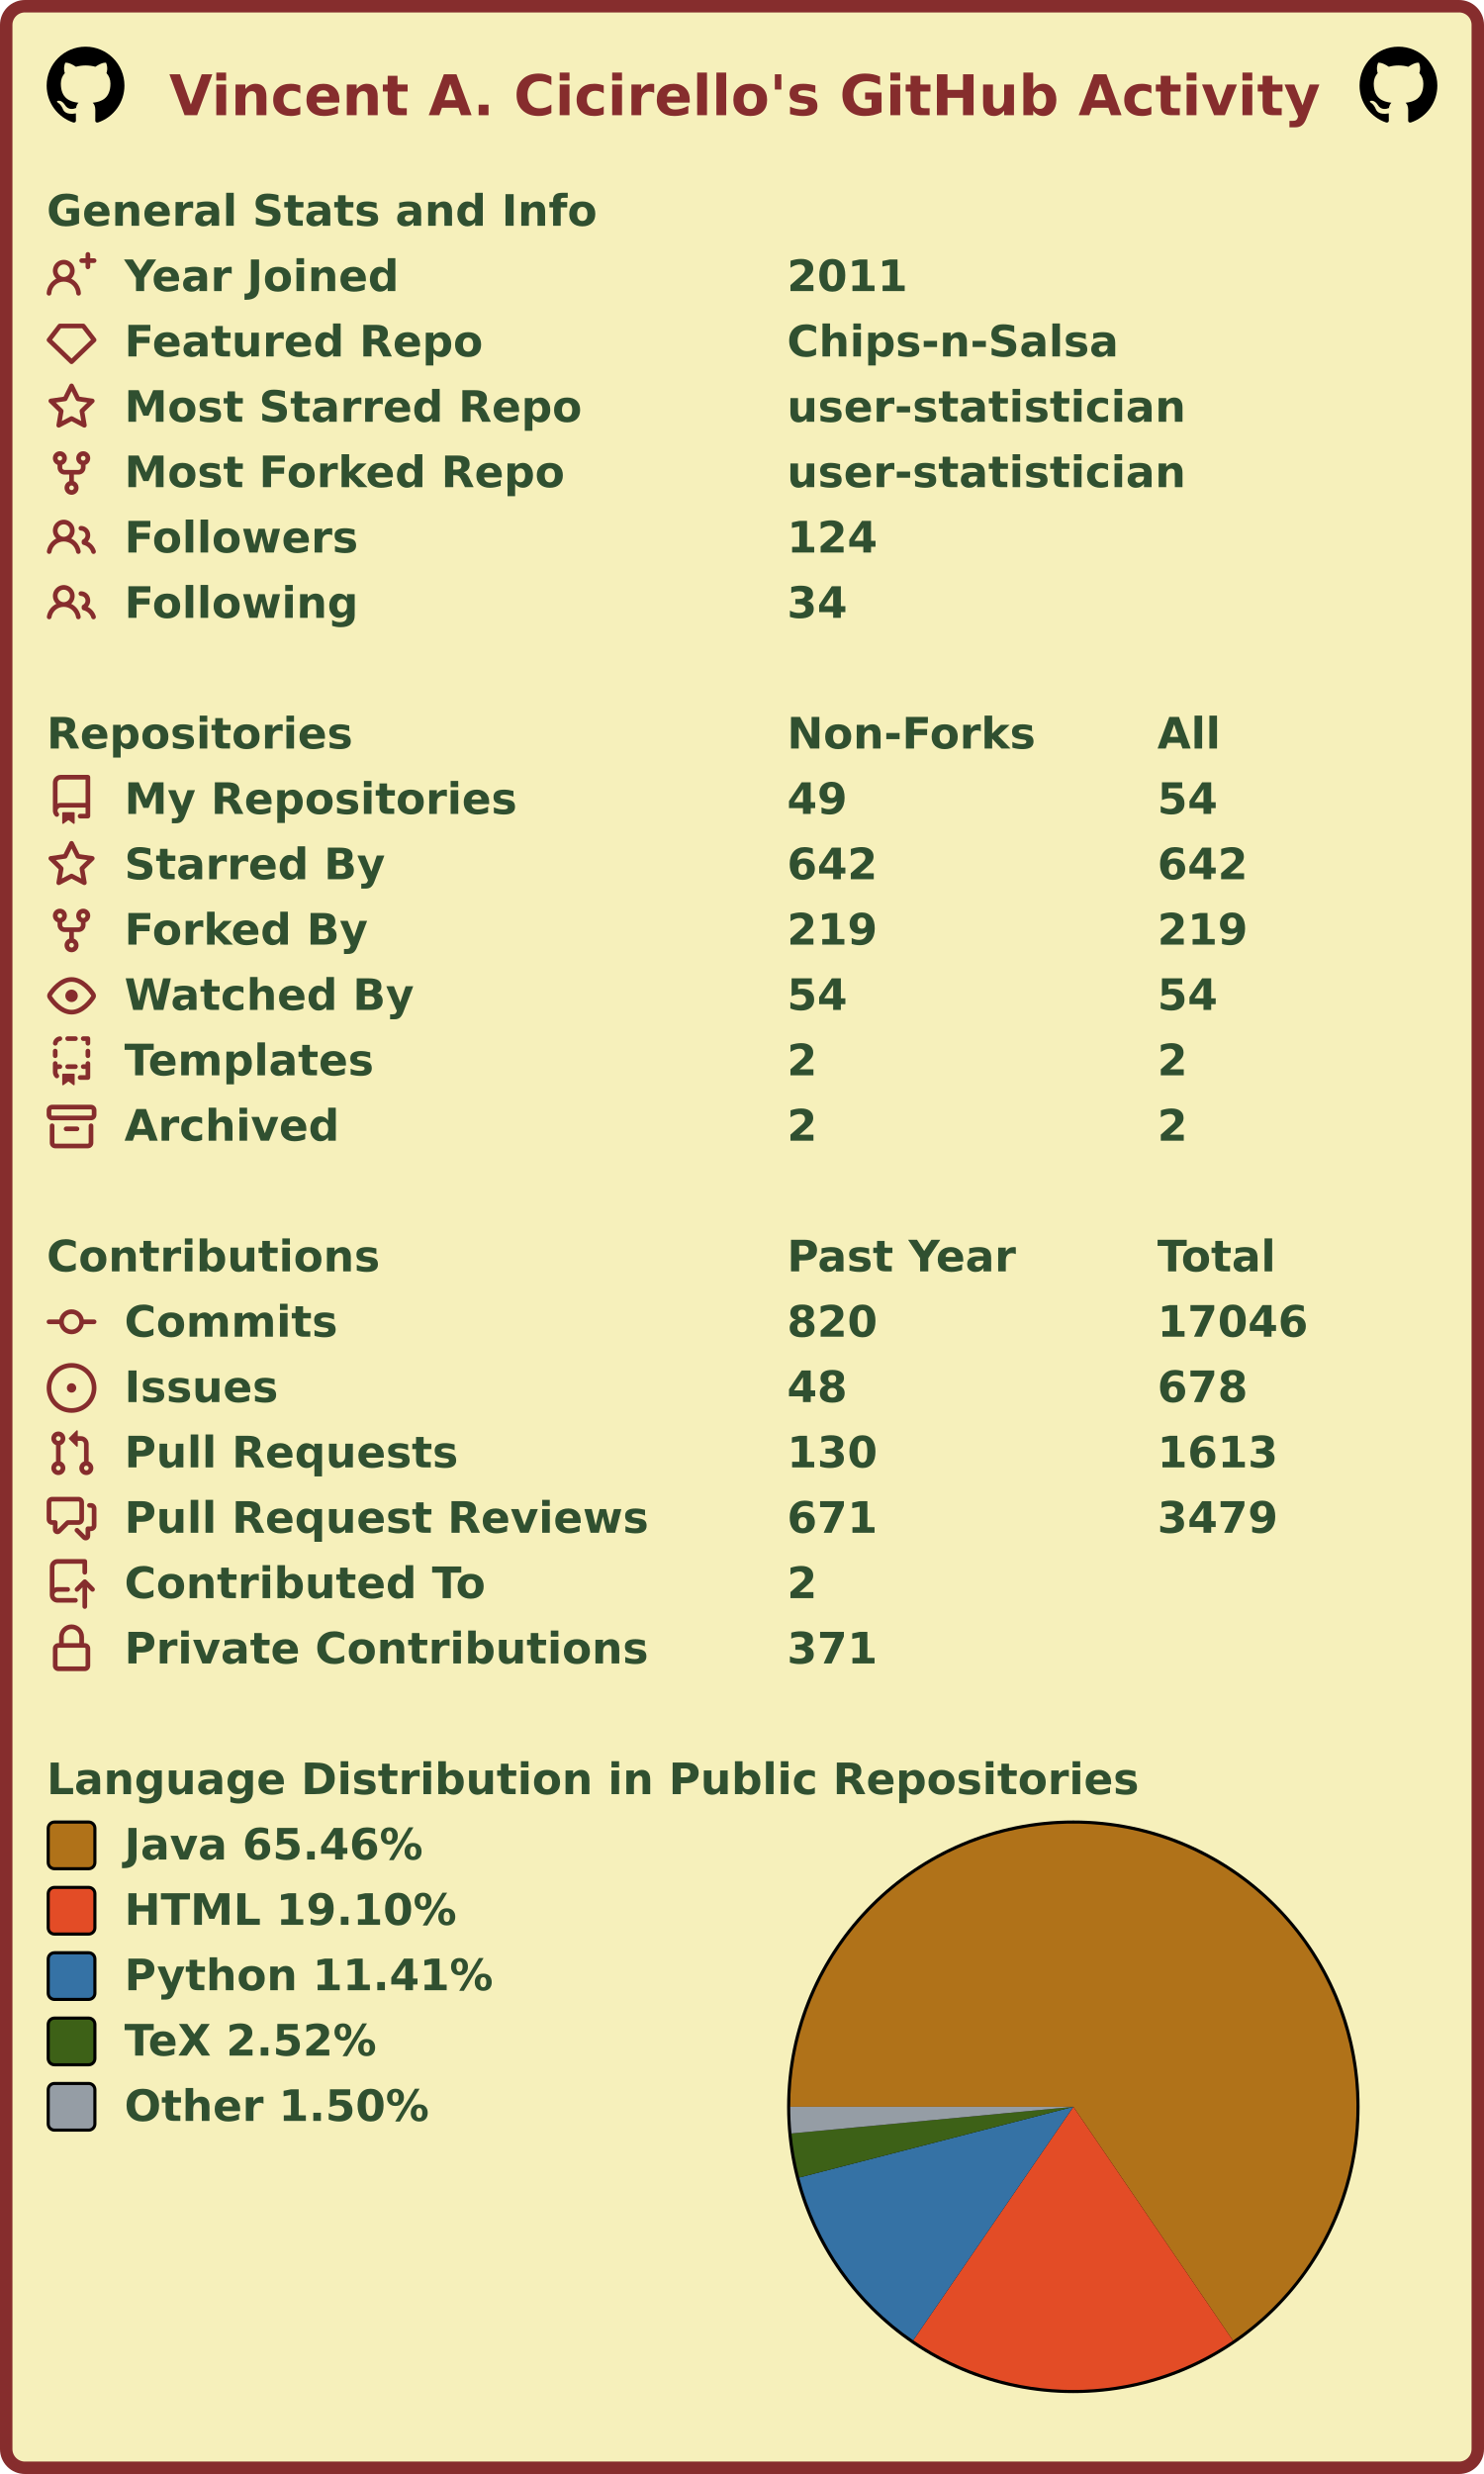
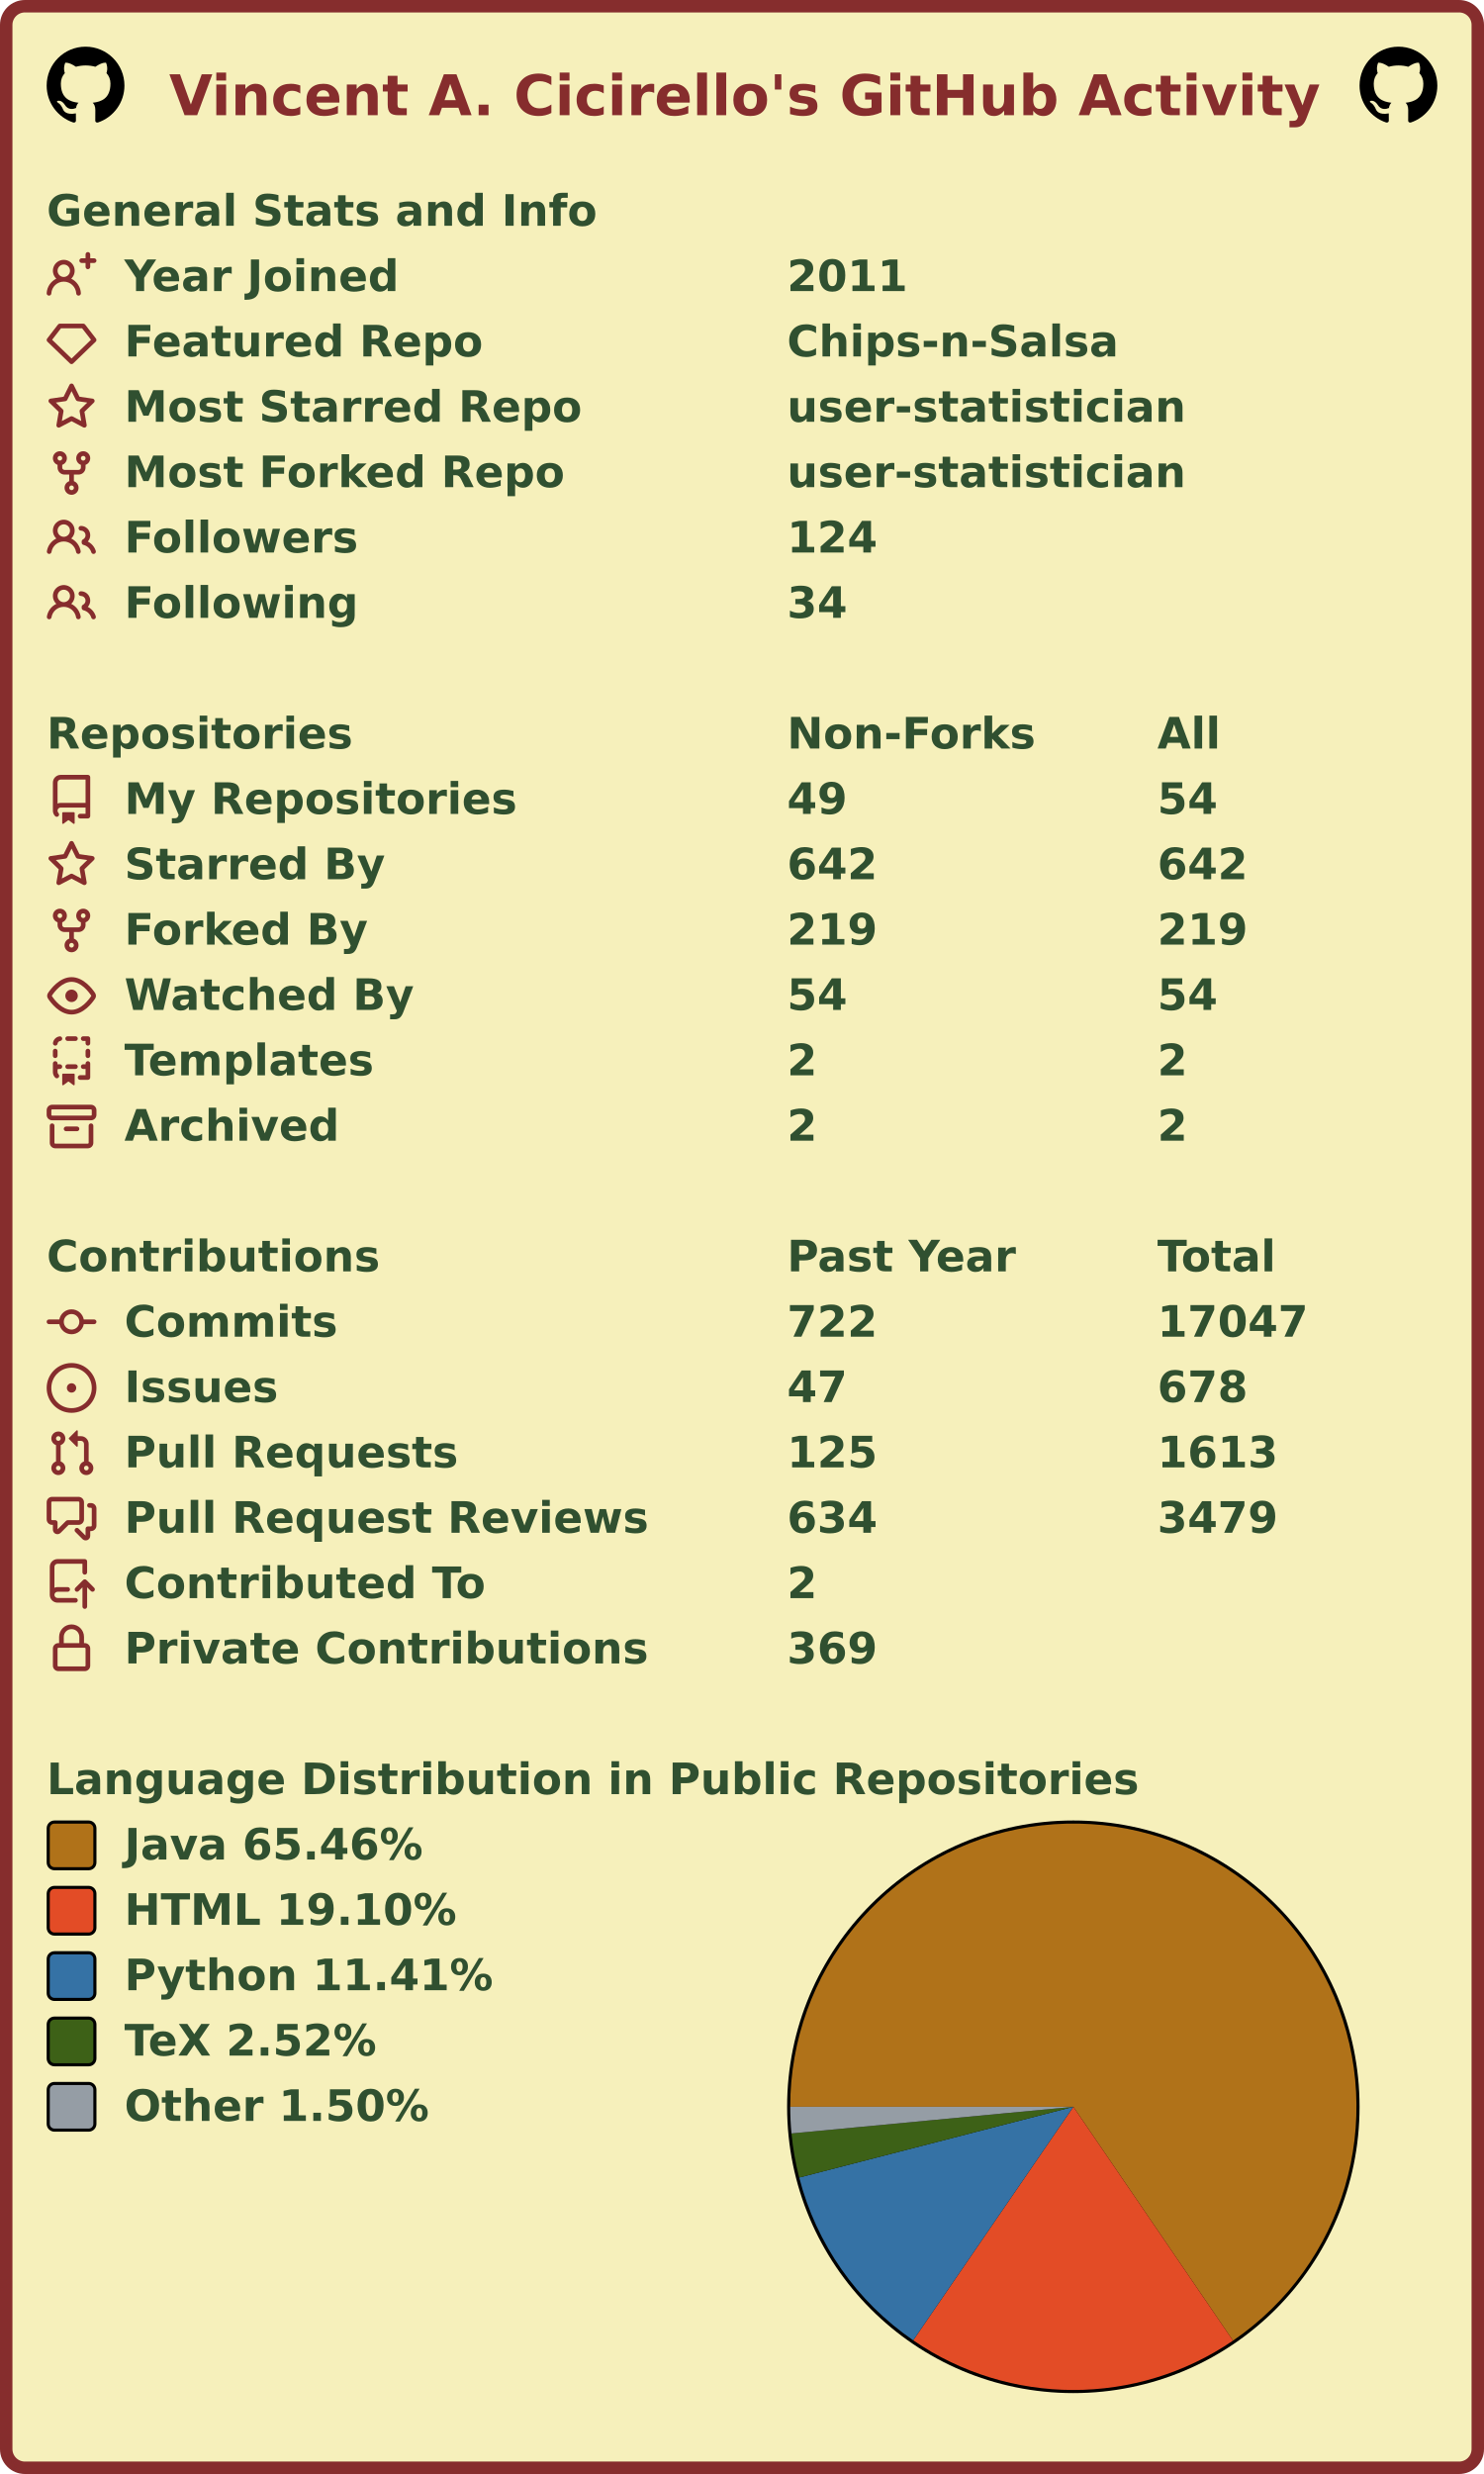
<svg xmlns="http://www.w3.org/2000/svg" width="477" height="795" viewBox="0 0 477 795" lang="en" xml:lang="en">
  <rect x="2" y="2" stroke-width="4" rx="6" width="473" height="791" stroke="#862d2d" fill="#f6f0bb" />
  <g font-weight="600" font-size="110pt" font-family="Verdana,Geneva,DejaVu Sans,sans-serif" text-rendering="geometricPrecision">
    <text x="442" y="301" lengthAdjust="spacingAndGlyphs" textLength="2985" transform="scale(0.123)" fill="#862d2d">Vincent A. Cicirello's GitHub Activity</text>
    <svg x="15" y="15" width="25" height="25" viewBox="0 0 16 16">
      <path fill="#000000" fill-rule="evenodd" d="M8 0C3.58 0 0 3.58 0 8c0 3.54 2.29 6.53 5.47 7.59.4.07.55-.17.55-.38 0-.19-.01-.82-.01-1.49-2.01.37-2.53-.49-2.69-.94-.09-.23-.48-.94-.82-1.13-.28-.15-.68-.52-.01-.53.63-.01 1.08.58 1.23.82.72 1.21 1.87.87 2.33.66.07-.52.28-.87.51-1.07-1.78-.2-3.64-.89-3.64-3.95 0-.87.31-1.59.82-2.15-.08-.2-.36-1.02.08-2.12 0 0 .67-.21 2.2.82.64-.18 1.32-.27 2-.27.68 0 1.36.09 2 .27 1.53-1.04 2.2-.82 2.2-.82.44 1.1.16 1.92.08 2.12.51.56.82 1.27.82 2.15 0 3.07-1.87 3.75-3.65 3.95.29.25.54.73.54 1.48 0 1.07-.01 1.93-.01 2.2 0 .21.15.46.55.38A8.013 8.013 0 0016 8c0-4.42-3.58-8-8-8z" />
    </svg>
    <svg x="437" y="15" width="25" height="25" viewBox="0 0 16 16">
      <path fill="#000000" fill-rule="evenodd" d="M8 0C3.58 0 0 3.58 0 8c0 3.54 2.29 6.53 5.47 7.59.4.07.55-.17.55-.38 0-.19-.01-.82-.01-1.49-2.01.37-2.53-.49-2.69-.94-.09-.23-.48-.94-.82-1.13-.28-.15-.68-.52-.01-.53.63-.01 1.08.58 1.23.82.72 1.21 1.87.87 2.33.66.07-.52.28-.87.51-1.07-1.78-.2-3.64-.89-3.64-3.95 0-.87.31-1.59.82-2.15-.08-.2-.36-1.02.08-2.12 0 0 .67-.21 2.2.82.64-.18 1.32-.27 2-.27.68 0 1.36.09 2 .27 1.53-1.04 2.2-.82 2.2-.82.44 1.1.16 1.92.08 2.12.51.56.82 1.27.82 2.15 0 3.07-1.87 3.75-3.65 3.95.29.25.54.73.54 1.48 0 1.07-.01 1.93-.01 2.2 0 .21.15.46.55.38A8.013 8.013 0 0016 8c0-4.42-3.58-8-8-8z" />
    </svg>
    <g transform="translate(0, 60)" fill="#305030">
      <g transform="translate(15, 0)">
        <g transform="scale(0.095)">
          <text x="0" y="132" textLength="1851" lengthAdjust="spacingAndGlyphs">General Stats and Info</text>
        </g>
      </g>
      <g transform="translate(15, 21)">
        <path fill="#862d2d" fill-rule="evenodd" d="M13.25 0a.75.75 0 01.75.75V2h1.25a.75.75 0 010 1.5H14v1.25a.75.75 0 01-1.5 0V3.5h-1.25a.75.75 0 010-1.5h1.25V.75a.75.75 0 01.75-.75zM5.5 4a2 2 0 100 4 2 2 0 000-4zm2.4 4.548a3.5 3.5 0 10-4.799 0 5.527 5.527 0 00-3.1 4.66.75.75 0 101.498.085A4.01 4.01 0 015.5 9.5a4.01 4.01 0 014.001 3.793.75.75 0 101.498-.086 5.527 5.527 0 00-3.1-4.659z" />
        <g transform="scale(0.095)">
          <text lengthAdjust="spacingAndGlyphs" textLength="932" x="263" y="132">Year Joined</text>
          <text lengthAdjust="spacingAndGlyphs" textLength="420" x="2505" y="132">2011</text>
        </g>
      </g>
      <g transform="translate(15, 42)">
        <path fill="#862d2d" fill-rule="evenodd" d="M3.637 2.291A.75.75 0 014.23 2h7.54a.75.75 0 01.593.291l3.48 4.5a.75.75 0 01-.072.999l-7.25 7a.75.75 0 01-1.042 0l-7.25-7a.75.75 0 01-.072-.999l3.48-4.5zM4.598 3.5L1.754 7.177 8 13.207l6.246-6.03L11.402 3.5H4.598z" />
        <g transform="scale(0.095)">
          <text lengthAdjust="spacingAndGlyphs" textLength="1215" x="263" y="132">Featured Repo</text>
          <text lengthAdjust="spacingAndGlyphs" textLength="1120" x="2505" y="132">Chips-n-Salsa</text>
        </g>
      </g>
      <g transform="translate(15, 63)">
        <path fill="#862d2d" fill-rule="evenodd" d="M8 .25a.75.75 0 01.673.418l1.882 3.815 4.21.612a.75.75 0 01.416 1.279l-3.046 2.97.719 4.192a.75.75 0 01-1.088.791L8 12.347l-3.766 1.98a.75.75 0 01-1.088-.79l.72-4.194L.818 6.374a.75.75 0 01.416-1.28l4.21-.611L7.327.668A.75.75 0 018 .25zm0 2.445L6.615 5.5a.75.75 0 01-.564.41l-3.097.45 2.24 2.184a.75.75 0 01.216.664l-.528 3.084 2.769-1.456a.75.75 0 01.698 0l2.77 1.456-.53-3.084a.75.75 0 01.216-.664l2.24-2.183-3.096-.45a.75.75 0 01-.564-.41L8 2.694v.001z" />
        <g transform="scale(0.095)">
          <text lengthAdjust="spacingAndGlyphs" textLength="1532" x="263" y="132">Most Starred Repo</text>
          <text lengthAdjust="spacingAndGlyphs" textLength="1320" x="2505" y="132">user-statistician</text>
        </g>
      </g>
      <g transform="translate(15, 84)">
        <path fill="#862d2d" fill-rule="evenodd" d="M5 3.25a.75.75 0 11-1.5 0 .75.75 0 011.5 0zm0 2.122a2.25 2.25 0 10-1.5 0v.878A2.25 2.25 0 005.75 8.5h1.5v2.128a2.251 2.251 0 101.5 0V8.5h1.5a2.25 2.25 0 002.25-2.25v-.878a2.25 2.25 0 10-1.5 0v.878a.75.75 0 01-.75.75h-4.5A.75.75 0 015 6.25v-.878zm3.75 7.378a.75.75 0 11-1.5 0 .75.75 0 011.5 0zm3-8.75a.75.75 0 100-1.5.75.75 0 000 1.5z" />
        <g transform="scale(0.095)">
          <text lengthAdjust="spacingAndGlyphs" textLength="1485" x="263" y="132">Most Forked Repo</text>
          <text lengthAdjust="spacingAndGlyphs" textLength="1320" x="2505" y="132">user-statistician</text>
        </g>
      </g>
      <g transform="translate(15, 105)">
        <path fill="#862d2d" fill-rule="evenodd" d="M5.5 3.5a2 2 0 100 4 2 2 0 000-4zM2 5.5a3.5 3.5 0 115.898 2.549 5.507 5.507 0 013.034 4.084.75.75 0 11-1.482.235 4.001 4.001 0 00-7.9 0 .75.75 0 01-1.482-.236A5.507 5.507 0 013.102 8.05 3.49 3.49 0 012 5.5zM11 4a.75.75 0 100 1.5 1.5 1.5 0 01.666 2.844.75.75 0 00-.416.672v.352a.75.75 0 00.574.73c1.2.289 2.162 1.2 2.522 2.372a.75.75 0 101.434-.44 5.01 5.01 0 00-2.56-3.012A3 3 0 0011 4z" />
        <g transform="scale(0.095)">
          <text lengthAdjust="spacingAndGlyphs" textLength="778" x="263" y="132">Followers</text>
          <text lengthAdjust="spacingAndGlyphs" textLength="315" x="2505" y="132">124</text>
        </g>
      </g>
      <g transform="translate(15, 126)">
        <path fill="#862d2d" fill-rule="evenodd" d="M5.5 3.5a2 2 0 100 4 2 2 0 000-4zM2 5.5a3.5 3.5 0 115.898 2.549 5.507 5.507 0 013.034 4.084.75.75 0 11-1.482.235 4.001 4.001 0 00-7.9 0 .75.75 0 01-1.482-.236A5.507 5.507 0 013.102 8.05 3.49 3.49 0 012 5.5zM11 4a.75.75 0 100 1.5 1.5 1.5 0 01.666 2.844.75.75 0 00-.416.672v.352a.75.75 0 00.574.73c1.2.289 2.162 1.2 2.522 2.372a.75.75 0 101.434-.44 5.01 5.01 0 00-2.56-3.012A3 3 0 0011 4z" />
        <g transform="scale(0.095)">
          <text lengthAdjust="spacingAndGlyphs" textLength="780" x="263" y="132">Following</text>
          <text lengthAdjust="spacingAndGlyphs" textLength="210" x="2505" y="132">34</text>
        </g>
      </g>
    </g>
    <g transform="translate(0, 228)" fill="#305030">
      <g transform="translate(15, 0)">
        <g transform="scale(0.095)">
          <text x="0" y="132" textLength="1020" lengthAdjust="spacingAndGlyphs">Repositories</text>
          <text x="2505" y="132" textLength="832" lengthAdjust="spacingAndGlyphs">Non-Forks</text>
          <text x="3758" y="132" textLength="206" lengthAdjust="spacingAndGlyphs">All</text>
        </g>
      </g>
      <g transform="translate(15, 21)">
        <path fill="#862d2d" fill-rule="evenodd" d="M2 2.5A2.5 2.5 0 014.5 0h8.75a.75.75 0 01.75.75v12.5a.75.75 0 01-.75.75h-2.5a.75.75 0 110-1.5h1.75v-2h-8a1 1 0 00-.714 1.7.75.75 0 01-1.072 1.05A2.495 2.495 0 012 11.5v-9zm10.5-1V9h-8c-.356 0-.694.074-1 .208V2.5a1 1 0 011-1h8zM5 12.25v3.25a.25.25 0 00.4.2l1.45-1.087a.25.25 0 01.3 0L8.6 15.7a.25.25 0 00.4-.2v-3.25a.25.25 0 00-.25-.25h-3.5a.25.25 0 00-.25.25z" />
        <g transform="scale(0.095)">
          <text lengthAdjust="spacingAndGlyphs" textLength="1312" x="263" y="132">My Repositories</text>
          <text lengthAdjust="spacingAndGlyphs" textLength="210" x="2505" y="132">49</text>
          <text lengthAdjust="spacingAndGlyphs" textLength="210" x="3758" y="132">54</text>
        </g>
      </g>
      <g transform="translate(15, 42)">
        <path fill="#862d2d" fill-rule="evenodd" d="M8 .25a.75.75 0 01.673.418l1.882 3.815 4.21.612a.75.75 0 01.416 1.279l-3.046 2.97.719 4.192a.75.75 0 01-1.088.791L8 12.347l-3.766 1.98a.75.75 0 01-1.088-.79l.72-4.194L.818 6.374a.75.75 0 01.416-1.28l4.21-.611L7.327.668A.75.75 0 018 .25zm0 2.445L6.615 5.5a.75.75 0 01-.564.41l-3.097.45 2.24 2.184a.75.75 0 01.216.664l-.528 3.084 2.769-1.456a.75.75 0 01.698 0l2.77 1.456-.53-3.084a.75.75 0 01.216-.664l2.24-2.183-3.096-.45a.75.75 0 01-.564-.41L8 2.694v.001z" />
        <g transform="scale(0.095)">
          <text lengthAdjust="spacingAndGlyphs" textLength="874" x="263" y="132">Starred By</text>
          <text lengthAdjust="spacingAndGlyphs" textLength="315" x="2505" y="132">642</text>
          <text lengthAdjust="spacingAndGlyphs" textLength="315" x="3758" y="132">642</text>
        </g>
      </g>
      <g transform="translate(15, 63)">
        <path fill="#862d2d" fill-rule="evenodd" d="M5 3.25a.75.75 0 11-1.5 0 .75.75 0 011.5 0zm0 2.122a2.25 2.25 0 10-1.5 0v.878A2.25 2.25 0 005.75 8.5h1.5v2.128a2.251 2.251 0 101.5 0V8.5h1.5a2.25 2.25 0 002.25-2.25v-.878a2.25 2.25 0 10-1.5 0v.878a.75.75 0 01-.75.75h-4.5A.75.75 0 015 6.25v-.878zm3.75 7.378a.75.75 0 11-1.5 0 .75.75 0 011.5 0zm3-8.75a.75.75 0 100-1.5.75.75 0 000 1.5z" />
        <g transform="scale(0.095)">
          <text lengthAdjust="spacingAndGlyphs" textLength="828" x="263" y="132">Forked By</text>
          <text lengthAdjust="spacingAndGlyphs" textLength="315" x="2505" y="132">219</text>
          <text lengthAdjust="spacingAndGlyphs" textLength="315" x="3758" y="132">219</text>
        </g>
      </g>
      <g transform="translate(15, 84)">
        <path fill="#862d2d" fill-rule="evenodd" d="M1.679 7.932c.412-.621 1.242-1.75 2.366-2.717C5.175 4.242 6.527 3.5 8 3.5c1.473 0 2.824.742 3.955 1.715 1.124.967 1.954 2.096 2.366 2.717a.119.119 0 010 .136c-.412.621-1.242 1.75-2.366 2.717C10.825 11.758 9.473 12.5 8 12.5c-1.473 0-2.824-.742-3.955-1.715C2.92 9.818 2.09 8.69 1.679 8.068a.119.119 0 010-.136zM8 2c-1.981 0-3.67.992-4.933 2.078C1.797 5.169.88 6.423.43 7.1a1.619 1.619 0 000 1.798c.45.678 1.367 1.932 2.637 3.024C4.329 13.008 6.019 14 8 14c1.981 0 3.67-.992 4.933-2.078 1.27-1.091 2.187-2.345 2.637-3.023a1.619 1.619 0 000-1.798c-.45-.678-1.367-1.932-2.637-3.023C11.671 2.992 9.981 2 8 2zm0 8a2 2 0 100-4 2 2 0 000 4z" />
        <g transform="scale(0.095)">
          <text lengthAdjust="spacingAndGlyphs" textLength="993" x="263" y="132">Watched By</text>
          <text lengthAdjust="spacingAndGlyphs" textLength="210" x="2505" y="132">54</text>
          <text lengthAdjust="spacingAndGlyphs" textLength="210" x="3758" y="132">54</text>
        </g>
      </g>
      <g transform="translate(15, 105)">
        <path fill="#862d2d" fill-rule="evenodd" d="M6 .75A.75.75 0 016.75 0h2.5a.75.75 0 010 1.5h-2.5A.75.75 0 016 .75zm5 0a.75.75 0 01.75-.75h1.5a.75.75 0 01.75.75v1.5a.75.75 0 01-1.5 0V1.5h-.75A.75.75 0 0111 .75zM4.992.662a.75.75 0 01-.636.848c-.436.063-.783.41-.846.846a.75.75 0 01-1.485-.212A2.501 2.501 0 014.144.025a.75.75 0 01.848.637zM2.75 4a.75.75 0 01.75.75v1.5a.75.75 0 01-1.5 0v-1.5A.75.75 0 012.75 4zm10.5 0a.75.75 0 01.75.75v1.5a.75.75 0 01-1.5 0v-1.5a.75.75 0 01.75-.75zM2.75 8a.75.75 0 01.75.75v.268A1.72 1.72 0 013.75 9h.5a.75.75 0 010 1.5h-.5a.25.25 0 00-.25.25v.75c0 .28.114.532.3.714a.75.75 0 01-1.05 1.072A2.495 2.495 0 012 11.5V8.75A.75.75 0 012.75 8zm10.5 0a.75.75 0 01.75.75v4.5a.75.75 0 01-.75.75h-2.5a.75.75 0 010-1.5h1.75v-2h-.75a.75.75 0 010-1.5h.75v-.25a.75.75 0 01.75-.75zM6 9.75A.75.75 0 016.75 9h2.5a.75.75 0 010 1.5h-2.5A.75.75 0 016 9.75zm-1 2.5v3.25a.25.25 0 00.4.2l1.45-1.087a.25.25 0 01.3 0L8.6 15.7a.25.25 0 00.4-.2v-3.25a.25.25 0 00-.25-.25h-3.5a.25.25 0 00-.25.25z" />
        <g transform="scale(0.095)">
          <text lengthAdjust="spacingAndGlyphs" textLength="868" x="263" y="132">Templates</text>
          <text lengthAdjust="spacingAndGlyphs" textLength="105" x="2505" y="132">2</text>
          <text lengthAdjust="spacingAndGlyphs" textLength="105" x="3758" y="132">2</text>
        </g>
      </g>
      <g transform="translate(15, 126)">
        <path fill="#862d2d" fill-rule="evenodd" d="M1.75 2.5a.25.25 0 00-.25.25v1.5c0 .138.112.25.25.25h12.5a.25.25 0 00.25-.25v-1.5a.25.25 0 00-.25-.25H1.75zM0 2.75C0 1.784.784 1 1.75 1h12.5c.966 0 1.75.784 1.75 1.75v1.5A1.75 1.75 0 0114.25 6H1.75A1.75 1.75 0 010 4.25v-1.5zM1.75 7a.75.75 0 01.75.75v5.5c0 .138.112.25.25.25h10.5a.25.25 0 00.25-.25v-5.5a.75.75 0 111.5 0v5.5A1.75 1.75 0 0113.25 15H2.75A1.75 1.75 0 011 13.25v-5.5A.75.75 0 011.75 7zm4.5 1a.75.75 0 000 1.5h3.5a.75.75 0 100-1.5h-3.5z" />
        <g transform="scale(0.095)">
          <text lengthAdjust="spacingAndGlyphs" textLength="726" x="263" y="132">Archived</text>
          <text lengthAdjust="spacingAndGlyphs" textLength="105" x="2505" y="132">2</text>
          <text lengthAdjust="spacingAndGlyphs" textLength="105" x="3758" y="132">2</text>
        </g>
      </g>
    </g>
    <g transform="translate(0, 396)" fill="#305030">
      <g transform="translate(15, 0)">
        <g transform="scale(0.095)">
          <text x="0" y="132" textLength="1112" lengthAdjust="spacingAndGlyphs">Contributions</text>
          <text x="2505" y="132" textLength="774" lengthAdjust="spacingAndGlyphs">Past Year</text>
          <text x="3758" y="132" textLength="414" lengthAdjust="spacingAndGlyphs">Total</text>
        </g>
      </g>
      <g transform="translate(15, 21)">
        <path fill="#862d2d" fill-rule="evenodd" d="M10.5 7.75a2.5 2.5 0 11-5 0 2.5 2.5 0 015 0zm1.43.75a4.002 4.002 0 01-7.86 0H.75a.75.75 0 110-1.5h3.32a4.001 4.001 0 017.86 0h3.32a.75.75 0 110 1.5h-3.32z" />
        <g transform="scale(0.095)">
          <text lengthAdjust="spacingAndGlyphs" textLength="734" x="263" y="132">Commits</text>
-           <text lengthAdjust="spacingAndGlyphs" textLength="315" x="2505" y="132">820</text>
-           <text lengthAdjust="spacingAndGlyphs" textLength="525" x="3758" y="132">17046</text>
+           <text lengthAdjust="spacingAndGlyphs" textLength="315" x="2505" y="132">722</text>
+           <text lengthAdjust="spacingAndGlyphs" textLength="525" x="3758" y="132">17047</text>
        </g>
      </g>
      <g transform="translate(15, 42)">
        <path fill="#862d2d" d="M8 9.5a1.5 1.5 0 100-3 1.5 1.5 0 000 3z" />
        <path fill="#862d2d" fill-rule="evenodd" d="M8 0a8 8 0 100 16A8 8 0 008 0zM1.5 8a6.5 6.5 0 1113 0 6.5 6.5 0 01-13 0z" />
        <g transform="scale(0.095)">
          <text lengthAdjust="spacingAndGlyphs" textLength="512" x="263" y="132">Issues</text>
-           <text lengthAdjust="spacingAndGlyphs" textLength="210" x="2505" y="132">48</text>
+           <text lengthAdjust="spacingAndGlyphs" textLength="210" x="2505" y="132">47</text>
          <text lengthAdjust="spacingAndGlyphs" textLength="315" x="3758" y="132">678</text>
        </g>
      </g>
      <g transform="translate(15, 63)">
        <path fill="#862d2d" fill-rule="evenodd" d="M7.177 3.073L9.573.677A.25.25 0 0110 .854v4.792a.25.25 0 01-.427.177L7.177 3.427a.25.25 0 010-.354zM3.75 2.5a.75.75 0 100 1.5.75.75 0 000-1.5zm-2.25.75a2.25 2.25 0 113 2.122v5.256a2.251 2.251 0 11-1.5 0V5.372A2.25 2.25 0 011.5 3.25zM11 2.5h-1V4h1a1 1 0 011 1v5.628a2.251 2.251 0 101.5 0V5A2.5 2.5 0 0011 2.5zm1 10.25a.75.75 0 111.5 0 .75.75 0 01-1.5 0zM3.75 12a.75.75 0 100 1.5.75.75 0 000-1.5z" />
        <g transform="scale(0.095)">
          <text lengthAdjust="spacingAndGlyphs" textLength="1113" x="263" y="132">Pull Requests</text>
-           <text lengthAdjust="spacingAndGlyphs" textLength="315" x="2505" y="132">130</text>
+           <text lengthAdjust="spacingAndGlyphs" textLength="315" x="2505" y="132">125</text>
          <text lengthAdjust="spacingAndGlyphs" textLength="420" x="3758" y="132">1613</text>
        </g>
      </g>
      <g transform="translate(15, 84)">
        <path fill="#862d2d" fill-rule="evenodd" d="M1.5 2.75a.25.25 0 01.25-.25h8.5a.25.25 0 01.25.25v5.5a.25.25 0 01-.25.25h-3.5a.75.75 0 00-.53.22L3.5 11.44V9.25a.75.75 0 00-.75-.75h-1a.25.25 0 01-.25-.25v-5.5zM1.75 1A1.75 1.75 0 000 2.75v5.5C0 9.216.784 10 1.75 10H2v1.543a1.457 1.457 0 002.487 1.03L7.061 10h3.189A1.75 1.75 0 0012 8.25v-5.5A1.75 1.75 0 0010.25 1h-8.5zM14.5 4.75a.25.25 0 00-.25-.25h-.5a.75.75 0 110-1.5h.5c.966 0 1.75.784 1.75 1.75v5.5A1.75 1.75 0 0114.25 12H14v1.543a1.457 1.457 0 01-2.487 1.03L9.22 12.28a.75.75 0 111.06-1.06l2.22 2.22v-2.19a.75.75 0 01.75-.75h1a.25.25 0 00.25-.25v-5.5z" />
        <g transform="scale(0.095)">
          <text lengthAdjust="spacingAndGlyphs" textLength="1762" x="263" y="132">Pull Request Reviews</text>
-           <text lengthAdjust="spacingAndGlyphs" textLength="315" x="2505" y="132">671</text>
+           <text lengthAdjust="spacingAndGlyphs" textLength="315" x="2505" y="132">634</text>
          <text lengthAdjust="spacingAndGlyphs" textLength="420" x="3758" y="132">3479</text>
        </g>
      </g>
      <g transform="translate(15, 105)">
        <path fill="#862d2d" fill-rule="evenodd" d="M1 2.5A2.5 2.5 0 013.5 0h8.75a.75.75 0 01.75.75v3.5a.75.75 0 01-1.5 0V1.5h-8a1 1 0 00-1 1v6.708A2.492 2.492 0 013.5 9h3.25a.75.75 0 010 1.5H3.5a1 1 0 100 2h5.75a.75.75 0 010 1.5H3.5A2.5 2.5 0 011 11.5v-9zm13.23 7.79a.75.75 0 001.06-1.06l-2.505-2.505a.75.75 0 00-1.06 0L9.22 9.229a.75.75 0 001.06 1.061l1.225-1.224v6.184a.75.75 0 001.5 0V9.066l1.224 1.224z" />
        <g transform="scale(0.095)">
          <text lengthAdjust="spacingAndGlyphs" textLength="1234" x="263" y="132">Contributed To</text>
          <text lengthAdjust="spacingAndGlyphs" textLength="105" x="2505" y="132">2</text>
        </g>
      </g>
      <g transform="translate(15, 126)">
        <path fill="#862d2d" fill-rule="evenodd" d="M4 4v2h-.25A1.75 1.75 0 002 7.75v5.5c0 .966.784 1.75 1.75 1.75h8.5A1.75 1.75 0 0014 13.25v-5.5A1.75 1.75 0 0012.25 6H12V4a4 4 0 10-8 0zm6.5 2V4a2.5 2.5 0 00-5 0v2h5zM12 7.5h.25a.25.25 0 01.25.25v5.5a.25.25 0 01-.25.25h-8.5a.25.25 0 01-.25-.25v-5.5a.25.25 0 01.25-.25H12z" />
        <g transform="scale(0.095)">
          <text lengthAdjust="spacingAndGlyphs" textLength="1742" x="263" y="132">Private Contributions</text>
-           <text lengthAdjust="spacingAndGlyphs" textLength="315" x="2505" y="132">371</text>
+           <text lengthAdjust="spacingAndGlyphs" textLength="315" x="2505" y="132">369</text>
        </g>
      </g>
    </g>
    <g transform="translate(0, 564)" fill="#305030">
      <g transform="translate(15, 0)">
        <g transform="scale(0.095)">
          <text x="0" y="132" textLength="3652" lengthAdjust="spacingAndGlyphs">Language Distribution in Public Repositories</text>
        </g>
      </g>
      <g transform="translate(253, 21)">
        <circle cx="92" cy="92" r="92" fill="#000000" />
      </g>
      <g transform="translate(254, 22)">
        <g>
          <path fill-rule="evenodd" fill="#b07219" d="M 0.0,91 A 91 91 0 1 1 142.32 166.148 L 91,91 Z" />
          <path fill-rule="evenodd" fill="#e34c26" d="M 142.32,166.148 A 91 91 0 0 1 39.526 166.043 L 91,91 Z" />
          <path fill-rule="evenodd" fill="#3572A5" d="M 39.526,166.043 A 91 91 0 0 1 2.886 113.734 L 91,91 Z" />
          <path fill-rule="evenodd" fill="#3D6117" d="M 2.886,113.734 A 91 91 0 0 1 0.404 99.561 L 91,91 Z" />
          <path fill-rule="evenodd" fill="#959da5" d="M 0.404,99.561 A 91 91 0 0 1 0.0 91 L 91,91 Z" />
          <animateTransform attributeName="transform" attributeType="XML" type="rotate" from="0 91 91" to="360 91 91" dur="10s" repeatCount="indefinite" />
        </g>
      </g>
      <g transform="translate(15, 21)">
        <rect x="0.5" y="0.5" rx="2" width="15" height="15" fill="#b07219" stroke-width="1" stroke="#000000" />
        <text transform="scale(0.095)" x="263" y="132" textLength="1038" lengthAdjust="spacingAndGlyphs">Java 65.46%</text>
      </g>
      <g transform="translate(15, 42)">
        <rect x="0.5" y="0.5" rx="2" width="15" height="15" fill="#e34c26" stroke-width="1" stroke="#000000" />
        <text transform="scale(0.095)" x="263" y="132" textLength="1142" lengthAdjust="spacingAndGlyphs">HTML 19.10%</text>
      </g>
      <g transform="translate(15, 63)">
        <rect x="0.5" y="0.5" rx="2" width="15" height="15" fill="#3572A5" stroke-width="1" stroke="#000000" />
        <text transform="scale(0.095)" x="263" y="132" textLength="1254" lengthAdjust="spacingAndGlyphs">Python 11.41%</text>
      </g>
      <g transform="translate(15, 84)">
        <rect x="0.5" y="0.5" rx="2" width="15" height="15" fill="#3D6117" stroke-width="1" stroke="#000000" />
        <text transform="scale(0.095)" x="263" y="132" textLength="894" lengthAdjust="spacingAndGlyphs">TeX 2.52%</text>
      </g>
      <g transform="translate(15, 105)">
        <rect x="0.5" y="0.5" rx="2" width="15" height="15" fill="#959da5" stroke-width="1" stroke="#000000" />
        <text transform="scale(0.095)" x="263" y="132" textLength="1047" lengthAdjust="spacingAndGlyphs">Other 1.50%</text>
      </g>
    </g>
  </g>
</svg>
